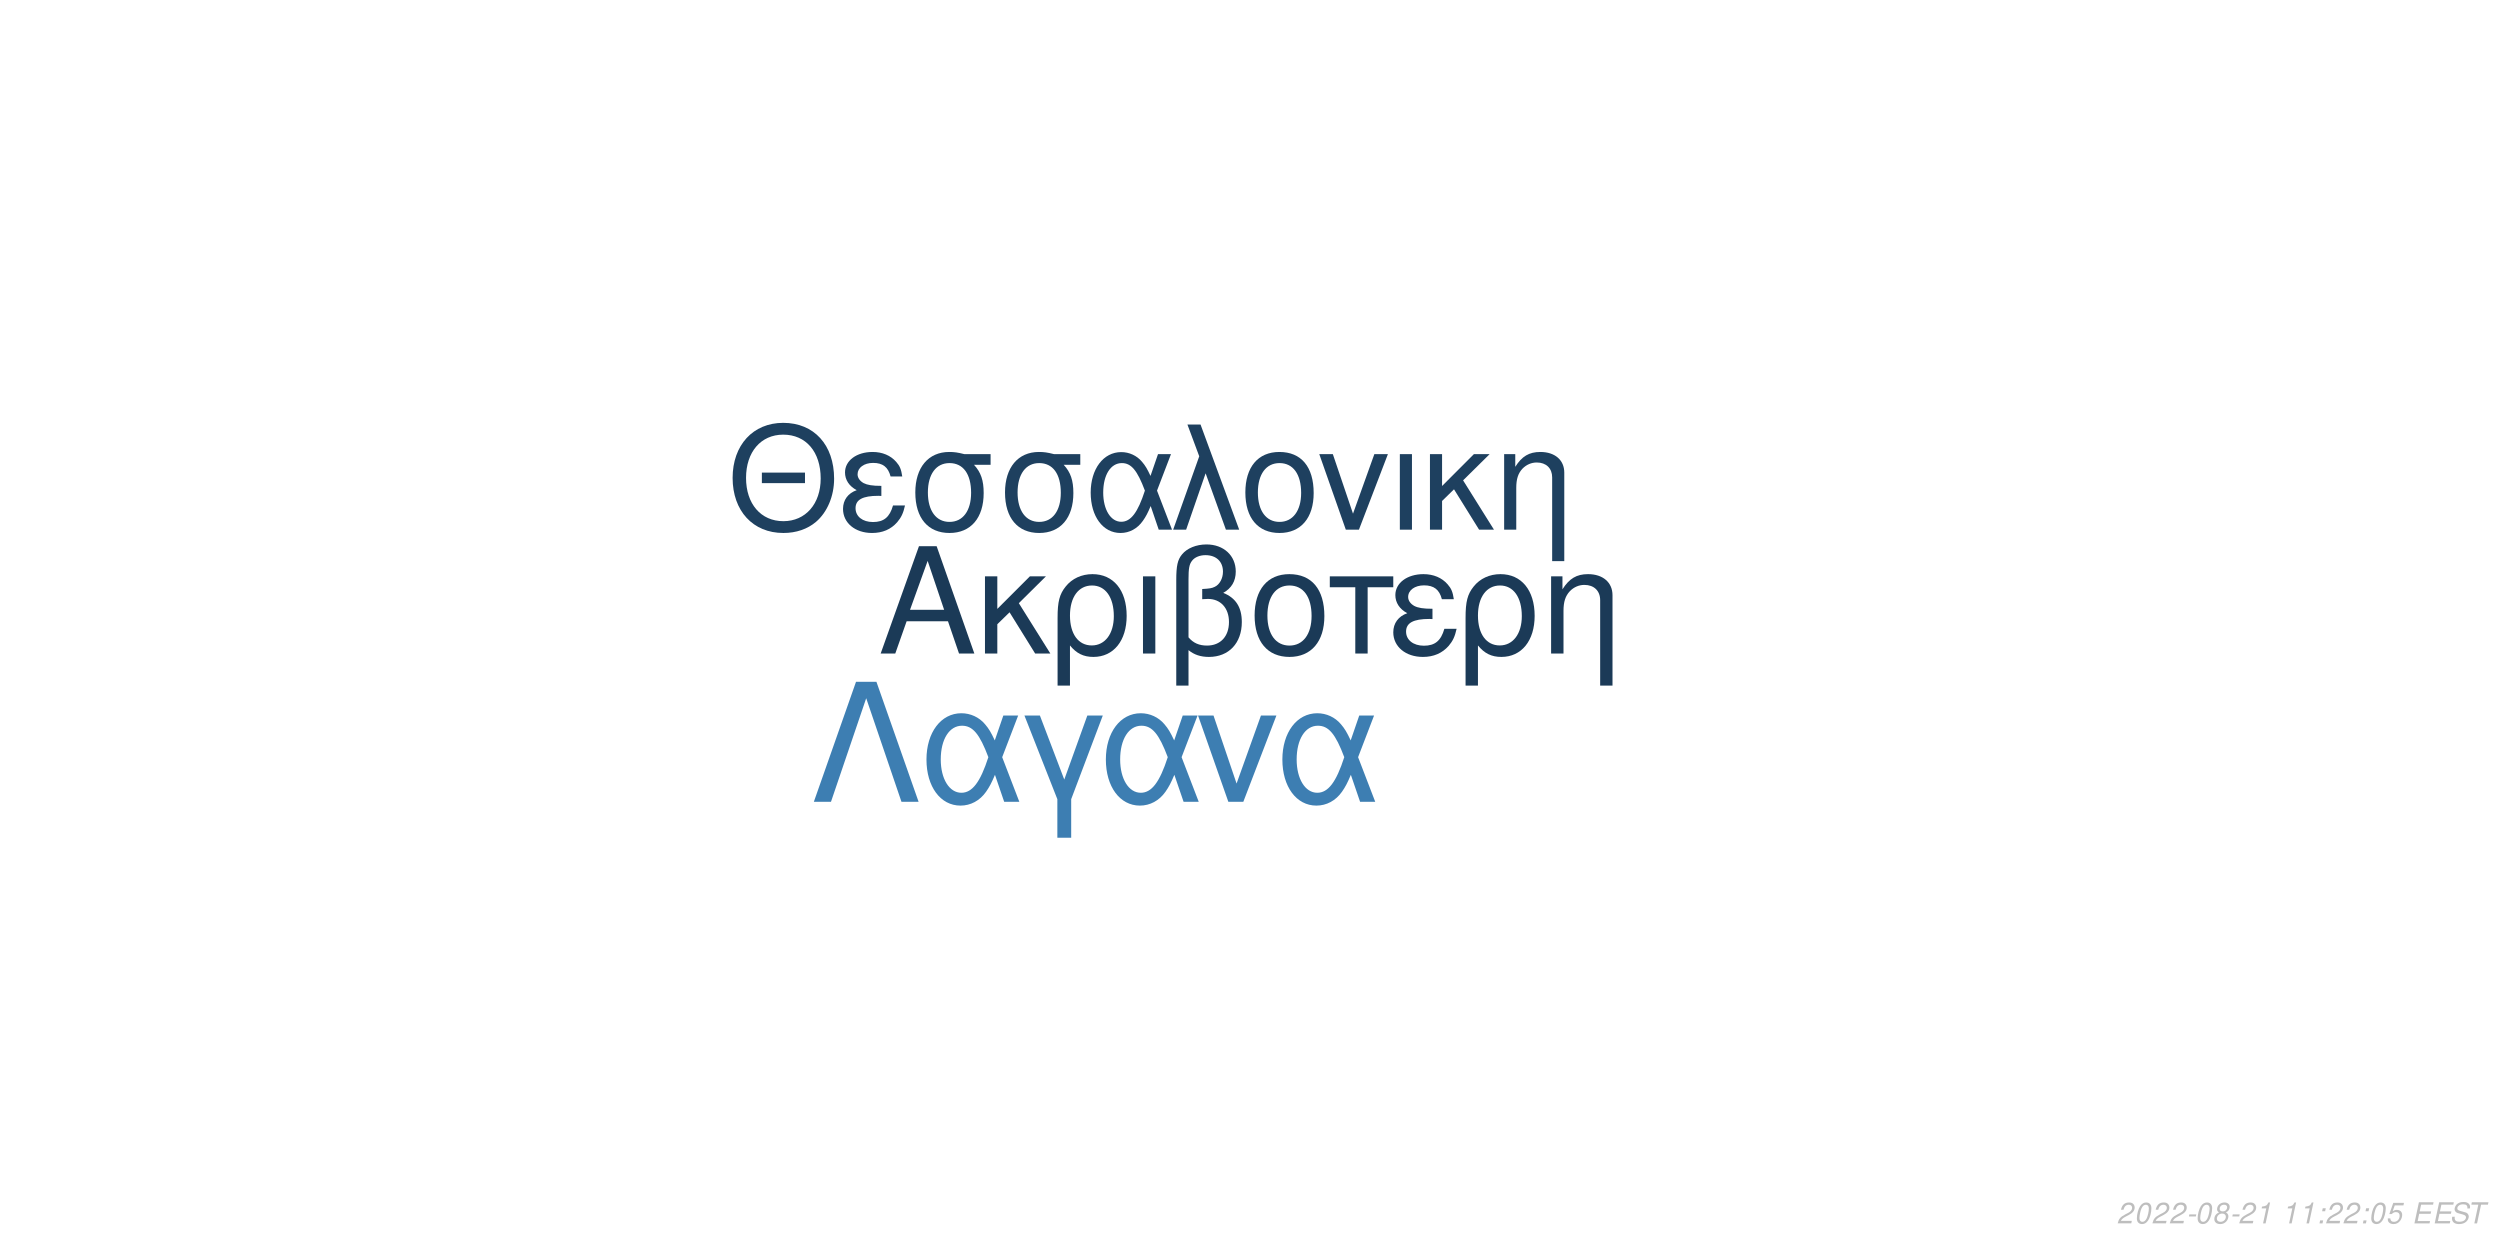
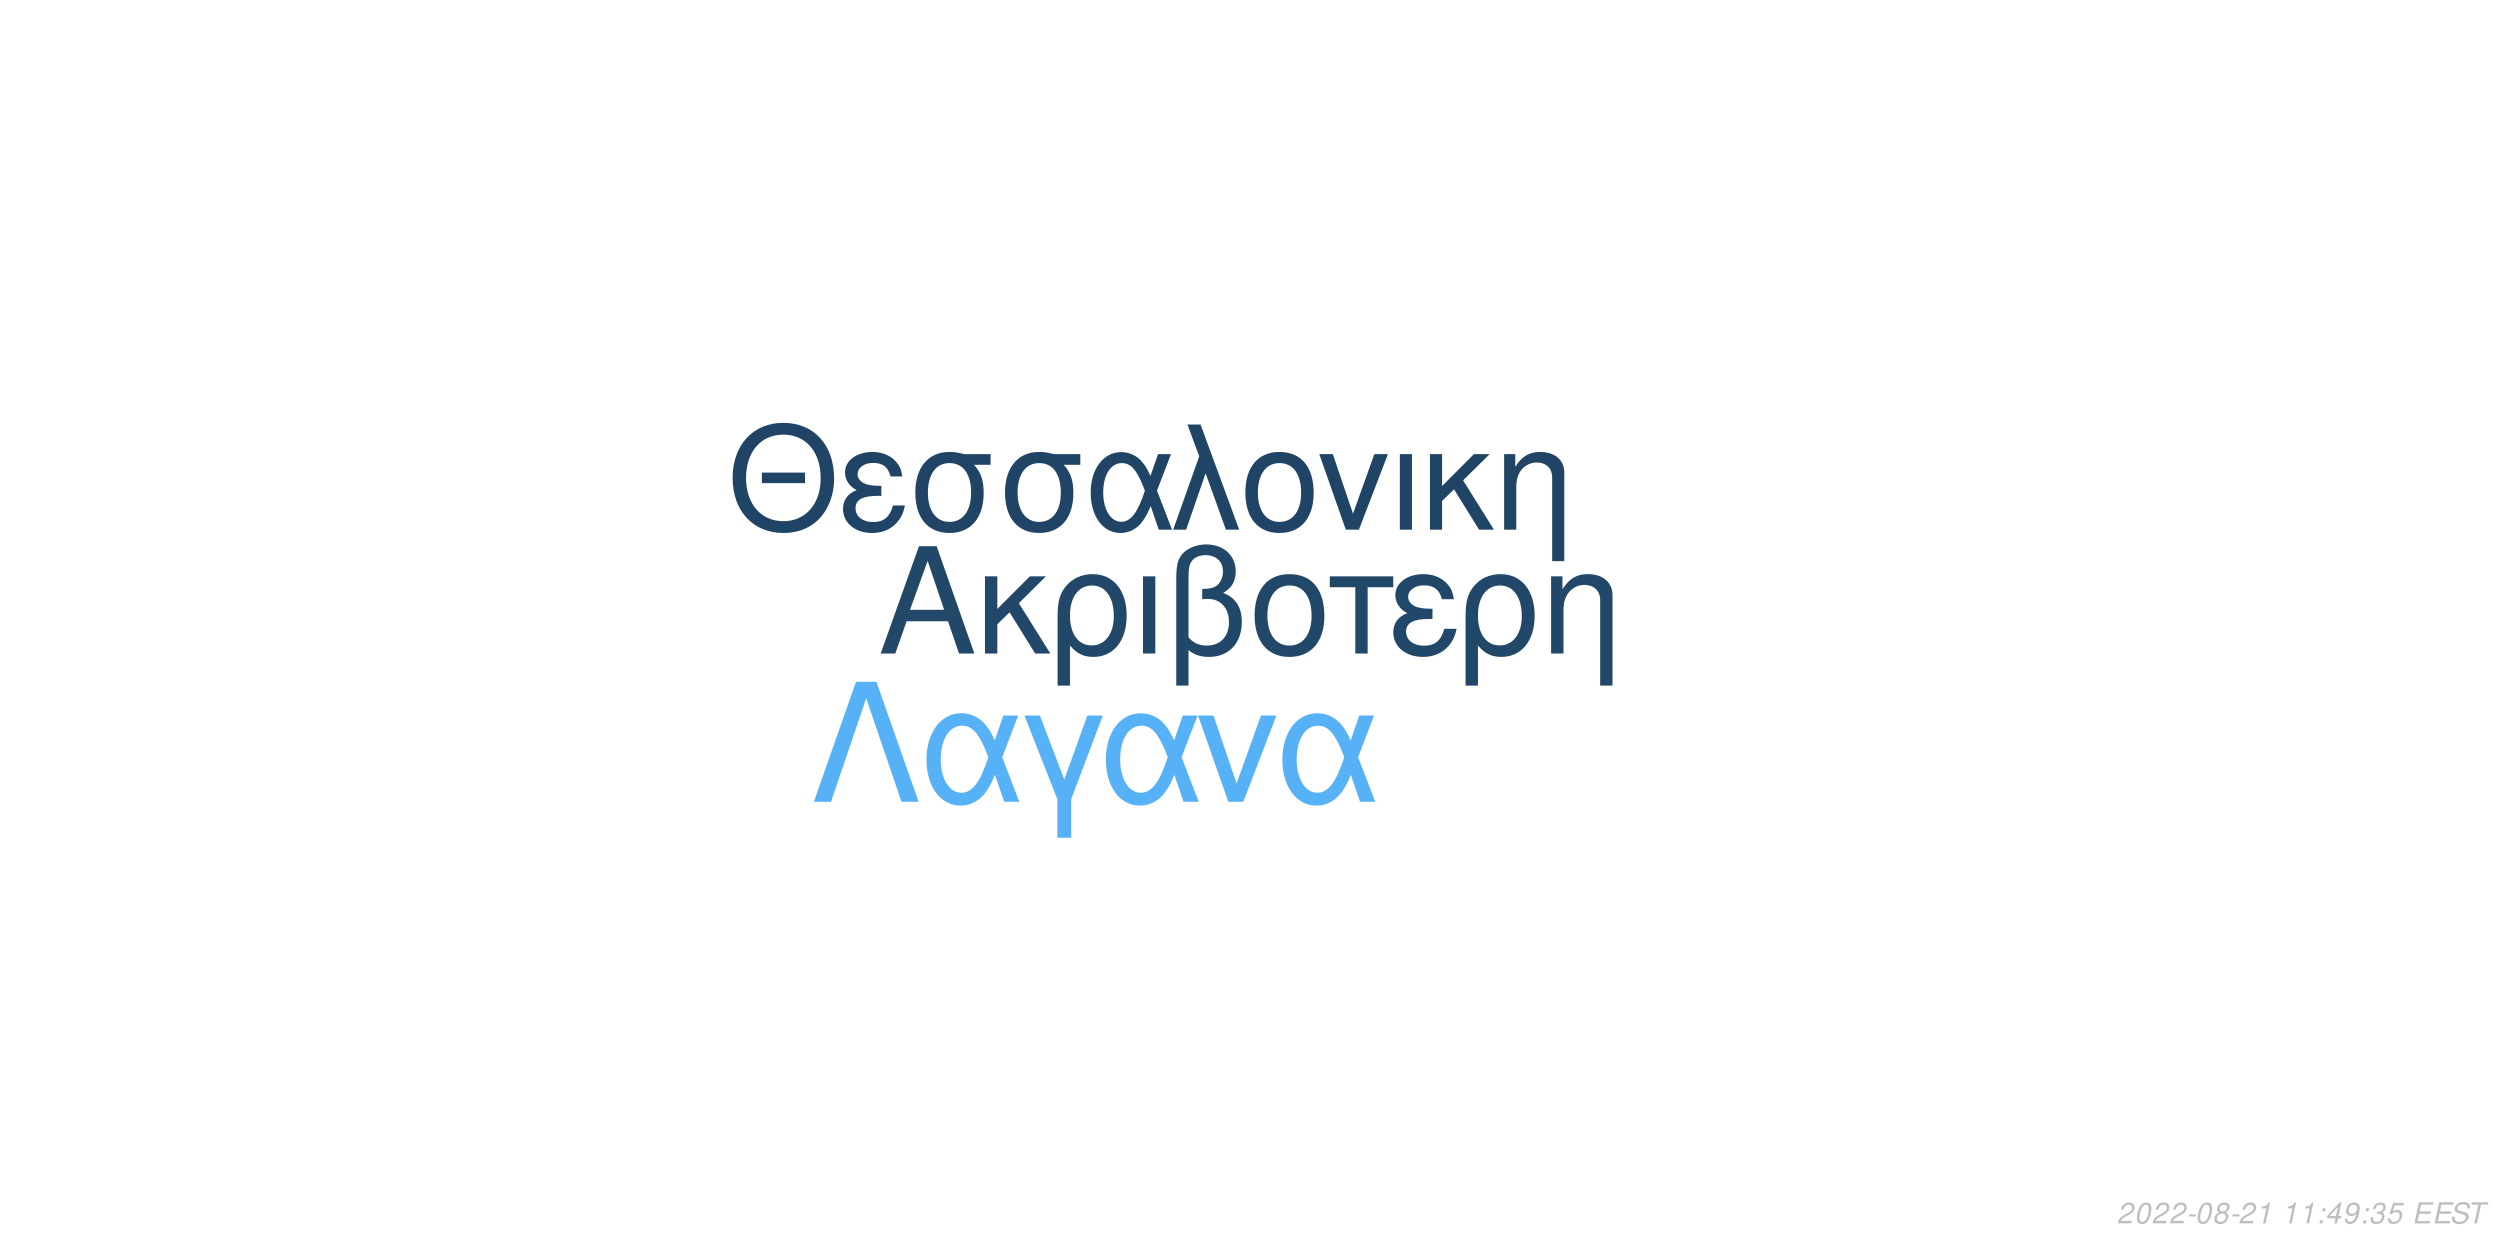
<svg xmlns="http://www.w3.org/2000/svg" xmlns:xlink="http://www.w3.org/1999/xlink" width="864pt" height="432pt" viewBox="0 0 864 432" version="1.1">
  <defs>
    <g>
      <symbol overflow="visible" id="glyph0-0">
        <path style="stroke:none;" d="" />
      </symbol>
      <symbol overflow="visible" id="glyph0-1">
        <path style="stroke:none;" d="M 24.125 -11.141 L 27.938 0 L 33.234 0 L 20.203 -37.094 L 14.094 -37.094 L 0.859 0 L 5.906 0 L 9.828 -11.141 Z M 22.797 -15.109 L 11 -15.109 L 17.094 -32.016 Z M 22.797 -15.109 " />
      </symbol>
      <symbol overflow="visible" id="glyph0-2">
        <path style="stroke:none;" d="M 7.172 -15.422 L 7.172 -26.672 L 2.906 -26.672 L 2.906 0 L 7.172 0 L 7.172 -10.125 L 11.406 -14.25 L 20.25 0 L 25.5 0 L 14.609 -17.406 L 23.969 -26.672 L 18.422 -26.672 Z M 7.172 -15.422 " />
      </symbol>
      <symbol overflow="visible" id="glyph0-3">
        <path style="stroke:none;" d="M 3 11.094 L 7.281 11.094 L 7.281 -2.797 C 9.516 -0.047 11.953 1.172 15.375 1.172 C 22.344 1.172 26.875 -4.422 26.875 -13.031 C 26.875 -21.891 22.297 -27.438 15.062 -27.438 C 11.297 -27.438 7.984 -25.906 5.797 -23.156 C 3.672 -20.516 3 -17.969 3 -12.359 Z M 14.906 -23.516 C 19.547 -23.516 22.438 -19.438 22.438 -12.922 C 22.438 -6.812 19.391 -2.797 14.812 -2.797 C 10.172 -2.797 7.281 -6.766 7.281 -13.125 C 7.281 -19.484 10.234 -23.516 14.906 -23.516 Z M 14.906 -23.516 " />
      </symbol>
      <symbol overflow="visible" id="glyph0-4">
        <path style="stroke:none;" d="M 3.516 0 L 7.781 0 L 7.781 -26.672 L 3.516 -26.672 Z M 3.516 0 " />
      </symbol>
      <symbol overflow="visible" id="glyph0-5">
        <path style="stroke:none;" d="M 4.016 11.094 L 8.25 11.094 L 8.25 -1.172 C 10.172 0.406 12.422 1.172 15.312 1.172 C 22.188 1.172 26.672 -3.609 26.672 -10.891 C 26.672 -15.984 24.578 -19.234 20.25 -20.969 C 23.109 -22.547 24.578 -25.031 24.578 -28.344 C 24.578 -33.844 20.406 -37.703 14.453 -37.703 C 10.938 -37.703 7.734 -36.391 6 -34.25 C 4.484 -32.422 4.016 -30.328 4.016 -25.391 Z M 8.25 -25.656 C 8.25 -29.359 8.5 -30.844 9.469 -32.062 C 10.375 -33.281 12.156 -34 14.094 -34 C 17.812 -34 20.156 -31.812 20.156 -28.297 C 20.156 -25.953 18.984 -23.812 17.297 -23.047 C 16.281 -22.547 15.469 -22.438 12.984 -22.297 L 12.984 -18.781 C 13.734 -18.828 14.344 -18.875 14.969 -18.875 C 19.344 -18.875 22.234 -15.719 22.234 -10.891 C 22.234 -5.906 19.281 -2.75 14.656 -2.75 C 11.953 -2.75 9.922 -3.609 8.25 -5.594 Z M 8.25 -25.656 " />
      </symbol>
      <symbol overflow="visible" id="glyph0-6">
        <path style="stroke:none;" d="M 14.094 -27.438 C 6.562 -27.438 2.094 -22.094 2.094 -13.125 C 2.094 -4.125 6.562 1.172 14.141 1.172 C 21.672 1.172 26.203 -4.172 26.203 -12.922 C 26.203 -22.188 21.828 -27.438 14.094 -27.438 Z M 14.141 -23.516 C 18.938 -23.516 21.781 -19.594 21.781 -12.984 C 21.781 -6.672 18.828 -2.75 14.141 -2.75 C 9.422 -2.75 6.516 -6.672 6.516 -13.125 C 6.516 -19.594 9.422 -23.516 14.141 -23.516 Z M 14.141 -23.516 " />
      </symbol>
      <symbol overflow="visible" id="glyph0-7">
        <path style="stroke:none;" d="M 7.891 0 L 12.156 0 L 12.156 -22.906 L 21.016 -22.906 L 21.016 -26.672 L -0.922 -26.672 L -0.922 -22.906 L 7.891 -22.906 Z M 7.891 0 " />
      </symbol>
      <symbol overflow="visible" id="glyph0-8">
        <path style="stroke:none;" d="M 14.562 -15.469 C 11.344 -15.469 9.562 -15.781 8.297 -16.438 C 6.922 -17.203 6.156 -18.328 6.156 -19.547 C 6.156 -21.891 8.453 -23.562 11.656 -23.562 C 15.062 -23.562 16.953 -22.094 17.812 -18.781 L 21.938 -18.781 C 21.578 -21.266 21.062 -22.5 19.797 -23.922 C 17.812 -26.203 14.906 -27.438 11.453 -27.438 C 5.797 -27.438 1.734 -24.375 1.734 -20.203 C 1.734 -17.609 3.156 -15.375 5.859 -13.938 C 2.797 -12.875 1.016 -10.484 1.016 -7.328 C 1.016 -2.391 5.297 1.172 11.25 1.172 C 14.969 1.172 17.906 -0.109 20.156 -2.641 C 21.578 -4.328 22.297 -5.797 22.906 -8.547 L 18.672 -8.547 C 17.5 -4.422 15.422 -2.703 11.609 -2.703 C 7.938 -2.703 5.438 -4.688 5.438 -7.578 C 5.438 -10.578 7.938 -11.953 13.484 -11.953 C 13.641 -11.953 14.094 -11.953 14.562 -11.906 Z M 14.562 -15.469 " />
      </symbol>
      <symbol overflow="visible" id="glyph0-9">
        <path style="stroke:none;" d="M 3.562 -26.672 L 3.562 0 L 7.844 0 L 7.844 -14.703 C 7.844 -17.906 8.5 -19.891 10.031 -21.531 C 11.406 -22.953 13.188 -23.719 15.062 -23.719 C 18.375 -23.719 20.516 -21.672 20.516 -18.469 L 20.516 11.094 L 24.781 11.094 L 24.781 -20.156 C 24.781 -24.578 21.469 -27.438 16.328 -27.438 C 12.359 -27.438 9.828 -25.906 7.484 -22.188 L 7.484 -26.672 Z M 3.562 -26.672 " />
      </symbol>
      <symbol overflow="visible" id="glyph1-0">
        <path style="stroke:none;" d="" />
      </symbol>
      <symbol overflow="visible" id="glyph1-1">
        <path style="stroke:none;" d="M 26.859 -19.734 L 11.953 -19.734 L 11.953 -16.094 L 26.859 -16.094 Z M 19.328 -36.922 C 8.922 -36.922 1.844 -29.25 1.844 -17.891 C 1.844 -6.484 8.875 1.141 19.391 1.141 C 23.812 1.141 27.703 -0.203 30.641 -2.688 C 34.578 -6.031 36.922 -11.656 36.922 -17.594 C 36.922 -29.297 30 -36.922 19.328 -36.922 Z M 19.328 -32.844 C 27.203 -32.844 32.281 -26.906 32.281 -17.688 C 32.281 -8.922 27.062 -2.938 19.391 -2.938 C 11.609 -2.938 6.484 -8.922 6.484 -17.891 C 6.484 -26.859 11.609 -32.844 19.328 -32.844 Z M 19.328 -32.844 " />
      </symbol>
      <symbol overflow="visible" id="glyph1-2">
        <path style="stroke:none;" d="M 14.25 -15.141 C 11.109 -15.141 9.375 -15.453 8.125 -16.094 C 6.781 -16.844 6.031 -17.938 6.031 -19.141 C 6.031 -21.422 8.266 -23.078 11.406 -23.078 C 14.75 -23.078 16.594 -21.625 17.438 -18.391 L 21.469 -18.391 C 21.125 -20.828 20.625 -22.031 19.391 -23.422 C 17.438 -25.656 14.594 -26.859 11.219 -26.859 C 5.688 -26.859 1.688 -23.875 1.688 -19.781 C 1.688 -17.234 3.094 -15.047 5.734 -13.656 C 2.734 -12.609 1 -10.266 1 -7.172 C 1 -2.344 5.188 1.141 11.016 1.141 C 14.656 1.141 17.547 -0.094 19.734 -2.594 C 21.125 -4.234 21.828 -5.688 22.422 -8.375 L 18.281 -8.375 C 17.141 -4.328 15.094 -2.641 11.359 -2.641 C 7.766 -2.641 5.328 -4.578 5.328 -7.422 C 5.328 -10.359 7.766 -11.703 13.203 -11.703 C 13.359 -11.703 13.797 -11.703 14.25 -11.656 Z M 14.25 -15.141 " />
      </symbol>
      <symbol overflow="visible" id="glyph1-3">
        <path style="stroke:none;" d="M 29 -26.109 L 19.938 -26.109 C 17.594 -26.703 16.438 -26.859 14.703 -26.859 C 7.469 -26.859 2.984 -21.469 2.984 -12.859 C 2.984 -4.031 7.375 1.141 14.797 1.141 C 22.172 1.141 26.609 -4.078 26.609 -12.656 C 26.609 -17.047 25.656 -19.828 23.266 -22.422 L 29 -22.422 Z M 14.797 -23.016 C 19.531 -23.016 22.266 -19.234 22.266 -12.75 C 22.266 -6.531 19.438 -2.688 14.797 -2.688 C 10.172 -2.688 7.328 -6.531 7.328 -12.859 C 7.328 -19.188 10.172 -23.016 14.797 -23.016 Z M 14.797 -23.016 " />
      </symbol>
      <symbol overflow="visible" id="glyph1-4">
        <path style="stroke:none;" d="M 29.344 -26.109 L 24.859 -26.109 L 22.266 -18.578 C 21.125 -21.031 20.484 -22.125 19.328 -23.469 C 17.547 -25.609 14.906 -26.812 12.156 -26.812 C 5.984 -26.812 1.594 -20.984 1.594 -12.812 C 1.594 -4.578 5.828 1.141 11.906 1.141 C 14.953 1.141 17.734 -0.344 19.625 -3.047 C 20.672 -4.531 21.281 -5.688 22.328 -8.172 L 25.109 0 L 29.703 0 L 24.516 -13.5 Z M 20.328 -13.5 C 17.891 -5.922 15.453 -2.734 12.156 -2.734 C 8.516 -2.734 5.922 -6.922 5.922 -12.812 C 5.922 -18.938 8.516 -23.016 12.359 -23.016 C 15.594 -23.016 17.688 -20.531 20.328 -13.5 Z M 20.328 -13.5 " />
      </symbol>
      <symbol overflow="visible" id="glyph1-5">
        <path style="stroke:none;" d="M 1.094 0 L 5.578 0 L 12.312 -19.484 L 19.328 0 L 23.922 0 L 10.562 -36.328 L 6.031 -36.328 L 10.109 -25.359 Z M 1.094 0 " />
      </symbol>
      <symbol overflow="visible" id="glyph1-6">
        <path style="stroke:none;" d="M 13.797 -26.859 C 6.422 -26.859 2.047 -21.625 2.047 -12.859 C 2.047 -4.031 6.422 1.141 13.859 1.141 C 21.234 1.141 25.656 -4.078 25.656 -12.656 C 25.656 -21.719 21.375 -26.859 13.797 -26.859 Z M 13.859 -23.016 C 18.531 -23.016 21.328 -19.188 21.328 -12.703 C 21.328 -6.531 18.438 -2.688 13.859 -2.688 C 9.219 -2.688 6.375 -6.531 6.375 -12.859 C 6.375 -19.188 9.219 -23.016 13.859 -23.016 Z M 13.859 -23.016 " />
      </symbol>
      <symbol overflow="visible" id="glyph1-7">
        <path style="stroke:none;" d="M 14.297 0 L 24.312 -26.109 L 19.625 -26.109 L 12.25 -5.531 L 5.281 -26.109 L 0.594 -26.109 L 9.766 0 Z M 14.297 0 " />
      </symbol>
      <symbol overflow="visible" id="glyph1-8">
        <path style="stroke:none;" d="M 3.438 0 L 7.625 0 L 7.625 -26.109 L 3.438 -26.109 Z M 3.438 0 " />
      </symbol>
      <symbol overflow="visible" id="glyph1-9">
        <path style="stroke:none;" d="M 7.031 -15.094 L 7.031 -26.109 L 2.844 -26.109 L 2.844 0 L 7.031 0 L 7.031 -9.922 L 11.156 -13.953 L 19.828 0 L 24.969 0 L 14.297 -17.047 L 23.469 -26.109 L 18.031 -26.109 Z M 7.031 -15.094 " />
      </symbol>
      <symbol overflow="visible" id="glyph1-10">
        <path style="stroke:none;" d="M 3.484 -26.109 L 3.484 0 L 7.672 0 L 7.672 -14.406 C 7.672 -17.547 8.328 -19.484 9.812 -21.078 C 11.156 -22.469 12.906 -23.219 14.75 -23.219 C 17.984 -23.219 20.078 -21.234 20.078 -18.094 L 20.078 10.859 L 24.266 10.859 L 24.266 -19.734 C 24.266 -24.062 21.031 -26.859 16 -26.859 C 12.109 -26.859 9.609 -25.359 7.328 -21.719 L 7.328 -26.109 Z M 3.484 -26.109 " />
      </symbol>
      <symbol overflow="visible" id="glyph2-0">
        <path style="stroke:none;" d="" />
      </symbol>
      <symbol overflow="visible" id="glyph2-1">
        <path style="stroke:none;" d="M 22.531 -41.484 L 15.484 -41.484 L 0.906 0 L 6.828 0 L 19 -35.797 L 31.188 0 L 37.109 0 Z M 22.531 -41.484 " />
      </symbol>
      <symbol overflow="visible" id="glyph2-2">
        <path style="stroke:none;" d="M 33.516 -29.812 L 28.391 -29.812 L 25.438 -21.219 C 24.125 -24.016 23.391 -25.266 22.078 -26.797 C 20.031 -29.25 17.016 -30.609 13.891 -30.609 C 6.828 -30.609 1.828 -23.953 1.828 -14.625 C 1.828 -5.234 6.656 1.312 13.594 1.312 C 17.078 1.312 20.266 -0.391 22.422 -3.469 C 23.609 -5.172 24.297 -6.484 25.5 -9.328 L 28.688 0 L 33.922 0 L 28 -15.422 Z M 23.219 -15.422 C 20.422 -6.766 17.641 -3.125 13.891 -3.125 C 9.734 -3.125 6.766 -7.906 6.766 -14.625 C 6.766 -21.625 9.734 -26.297 14.109 -26.297 C 17.812 -26.297 20.203 -23.453 23.219 -15.422 Z M 23.219 -15.422 " />
      </symbol>
      <symbol overflow="visible" id="glyph2-3">
        <path style="stroke:none;" d="M 12.062 12.406 L 16.844 12.406 L 16.844 -0.906 L 27.766 -29.812 L 22.422 -29.812 L 14.453 -7.688 L 6.031 -29.812 L 0.688 -29.812 L 12.062 -0.906 Z M 12.062 12.406 " />
      </symbol>
      <symbol overflow="visible" id="glyph2-4">
        <path style="stroke:none;" d="M 16.328 0 L 27.766 -29.812 L 22.422 -29.812 L 14 -6.312 L 6.031 -29.812 L 0.688 -29.812 L 11.156 0 Z M 16.328 0 " />
      </symbol>
      <symbol overflow="visible" id="glyph3-0">
        <path style="stroke:none;" d="" />
      </symbol>
      <symbol overflow="visible" id="glyph3-1">
        <path style="stroke:none;" d="M 5.234 -0.875 L 1.469 -0.875 C 1.641 -1.375 2.203 -1.891 3.109 -2.344 L 4.234 -2.938 C 5.562 -3.625 6.219 -4.469 6.219 -5.484 C 6.219 -5.938 6.062 -6.359 5.797 -6.656 C 5.469 -7.047 4.984 -7.234 4.312 -7.234 C 2.766 -7.234 1.891 -6.453 1.484 -4.734 L 2.375 -4.734 C 2.484 -5.188 2.609 -5.484 2.797 -5.75 C 3.094 -6.203 3.609 -6.453 4.188 -6.453 C 4.891 -6.453 5.344 -6.031 5.344 -5.375 C 5.344 -4.703 4.859 -4.094 4.016 -3.656 L 2.984 -3.125 C 1.234 -2.188 0.797 -1.656 0.344 -0.016 L 5.047 -0.016 Z M 5.234 -0.875 " />
      </symbol>
      <symbol overflow="visible" id="glyph3-2">
        <path style="stroke:none;" d="M 4.203 -7.234 C 3.375 -7.234 2.688 -6.812 2.125 -5.984 C 1.484 -5.047 0.984 -3.188 0.984 -1.734 C 0.984 -1.109 1.172 -0.562 1.484 -0.266 C 1.797 0.047 2.281 0.234 2.766 0.234 C 3.625 0.234 4.281 -0.156 4.859 -1.016 C 5.516 -1.953 6 -3.797 6 -5.266 C 6 -6.5 5.328 -7.234 4.203 -7.234 Z M 4.094 -6.453 C 4.734 -6.453 5.125 -5.984 5.125 -5.156 C 5.125 -4.203 4.781 -2.625 4.406 -1.812 C 3.984 -0.938 3.516 -0.547 2.875 -0.547 C 2.25 -0.547 1.875 -1.031 1.875 -1.828 C 1.875 -2.797 2.203 -4.344 2.594 -5.203 C 2.984 -6.047 3.453 -6.453 4.094 -6.453 Z M 4.094 -6.453 " />
      </symbol>
      <symbol overflow="visible" id="glyph3-3">
        <path style="stroke:none;" d="M 3.516 -3.125 L 1.125 -3.125 L 0.969 -2.406 L 3.359 -2.406 Z M 3.516 -3.125 " />
      </symbol>
      <symbol overflow="visible" id="glyph3-4">
        <path style="stroke:none;" d="M 4.766 -3.797 C 5.078 -3.969 5.234 -4.078 5.438 -4.234 C 5.812 -4.594 6.062 -5.172 6.062 -5.734 C 6.062 -6.625 5.344 -7.234 4.266 -7.234 C 2.812 -7.234 1.703 -6.219 1.703 -4.875 C 1.703 -4.406 1.875 -4.125 2.359 -3.812 C 1.297 -3.312 0.75 -2.516 0.75 -1.469 C 0.75 -0.438 1.547 0.234 2.812 0.234 C 3.656 0.234 4.359 -0.094 4.938 -0.734 C 5.359 -1.234 5.609 -1.859 5.609 -2.438 C 5.609 -3.047 5.312 -3.516 4.766 -3.797 Z M 4.109 -6.453 C 4.797 -6.453 5.188 -6.125 5.188 -5.578 C 5.188 -5.266 5.062 -4.922 4.859 -4.672 C 4.562 -4.312 4.188 -4.156 3.656 -4.156 C 2.984 -4.156 2.594 -4.453 2.594 -4.984 C 2.594 -5.859 3.203 -6.453 4.109 -6.453 Z M 3.453 -3.406 C 4.234 -3.406 4.734 -2.984 4.734 -2.312 C 4.734 -1.312 3.922 -0.547 2.875 -0.547 C 2.125 -0.547 1.625 -0.969 1.625 -1.625 C 1.625 -2.609 2.438 -3.406 3.453 -3.406 Z M 3.453 -3.406 " />
      </symbol>
      <symbol overflow="visible" id="glyph3-5">
        <path style="stroke:none;" d="M 3.703 -5.188 L 2.594 0 L 3.469 0 L 5.016 -7.234 L 4.438 -7.234 C 3.906 -6.156 3.688 -6.016 2.234 -5.812 L 2.109 -5.188 Z M 3.703 -5.188 " />
      </symbol>
      <symbol overflow="visible" id="glyph3-6">
        <path style="stroke:none;" d="" />
      </symbol>
      <symbol overflow="visible" id="glyph3-7">
        <path style="stroke:none;" d="M 2.359 -1.031 L 1.312 -1.031 L 1.094 0 L 2.141 0 Z M 3.266 -5.234 L 2.219 -5.234 L 2 -4.203 L 3.047 -4.203 Z M 3.266 -5.234 " />
      </symbol>
      <symbol overflow="visible" id="glyph3-8">
+         <path style="stroke:none;" d="M 3.625 -1.75 L 3.266 0 L 4.141 0 L 4.516 -1.75 L 5.562 -1.75 L 5.734 -2.531 L 4.688 -2.531 L 5.688 -7.234 L 5.016 -7.234 L 0.844 -2.672 L 0.641 -1.75 Z M 3.797 -2.531 L 1.594 -2.531 L 4.469 -5.703 Z M 3.797 -2.531 " />
+       </symbol>
+       <symbol overflow="visible" id="glyph3-9">
+         <path style="stroke:none;" d="M 0.844 -1.656 C 0.844 -1.547 0.844 -1.438 0.844 -1.375 C 0.844 -0.406 1.531 0.234 2.578 0.234 C 3.203 0.234 3.766 0.016 4.297 -0.438 C 4.938 -1 5.312 -1.656 5.594 -2.719 C 5.844 -3.672 6.016 -4.766 6.016 -5.375 C 6.016 -5.844 5.844 -6.328 5.547 -6.656 C 5.203 -7.031 4.703 -7.234 4.062 -7.234 C 2.516 -7.234 1.297 -5.938 1.297 -4.266 C 1.297 -3.203 1.984 -2.547 3.047 -2.547 C 3.484 -2.547 3.953 -2.672 4.281 -2.891 C 4.406 -2.984 4.547 -3.078 4.828 -3.344 C 4.438 -1.484 3.703 -0.547 2.703 -0.547 C 2.109 -0.547 1.719 -0.938 1.719 -1.547 L 1.719 -1.656 Z M 3.953 -6.453 C 4.625 -6.453 5.141 -5.953 5.141 -5.281 C 5.141 -4.188 4.312 -3.312 3.297 -3.312 C 2.594 -3.312 2.172 -3.734 2.172 -4.453 C 2.172 -5.562 2.984 -6.453 3.953 -6.453 Z M 3.953 -6.453 " />
+       </symbol>
+       <symbol overflow="visible" id="glyph3-10">
+         <path style="stroke:none;" d="M 2.922 -3.312 C 3.125 -3.344 3.234 -3.344 3.375 -3.344 C 4.203 -3.344 4.688 -3 4.688 -2.406 C 4.688 -1.312 3.906 -0.547 2.781 -0.547 C 2.047 -0.547 1.594 -0.938 1.594 -1.562 C 1.594 -1.719 1.609 -1.844 1.656 -2.094 L 0.766 -2.094 C 0.734 -1.797 0.719 -1.641 0.719 -1.469 C 0.719 -0.375 1.406 0.234 2.641 0.234 C 3.547 0.234 4.297 -0.078 4.812 -0.656 C 5.266 -1.156 5.562 -1.875 5.562 -2.547 C 5.562 -3.125 5.344 -3.453 4.797 -3.734 C 5.641 -4.234 6.016 -4.844 6.016 -5.734 C 6.016 -6.656 5.312 -7.234 4.203 -7.234 C 3.375 -7.234 2.672 -6.938 2.188 -6.375 C 1.891 -6.031 1.703 -5.641 1.516 -4.906 L 2.391 -4.906 C 2.5 -5.359 2.594 -5.594 2.734 -5.812 C 3.047 -6.234 3.516 -6.453 4.078 -6.453 C 4.734 -6.453 5.141 -6.125 5.141 -5.578 C 5.141 -5.188 5.016 -4.797 4.797 -4.547 C 4.516 -4.234 4 -4.062 3.266 -4.062 L 3.078 -4.062 Z M 2.922 -3.312 " />
+       </symbol>
+       <symbol overflow="visible" id="glyph3-11">
        <path style="stroke:none;" d="M 6.297 -7.094 L 2.594 -7.094 L 1.234 -3.234 L 2.047 -3.234 C 2.656 -3.766 2.938 -3.906 3.531 -3.906 C 4.328 -3.906 4.797 -3.453 4.797 -2.688 C 4.797 -1.438 3.969 -0.547 2.828 -0.547 C 2.031 -0.547 1.609 -0.938 1.578 -1.734 L 0.703 -1.734 L 0.703 -1.516 C 0.703 -0.938 0.844 -0.547 1.188 -0.266 C 1.562 0.062 2.078 0.234 2.703 0.234 C 3.656 0.234 4.391 -0.156 4.984 -0.922 C 5.422 -1.5 5.672 -2.234 5.672 -2.953 C 5.672 -4 4.938 -4.672 3.812 -4.672 C 3.328 -4.672 2.906 -4.547 2.406 -4.234 L 3.109 -6.219 L 6.109 -6.219 Z M 6.297 -7.094 " />
      </symbol>
-       <symbol overflow="visible" id="glyph3-9">
+       <symbol overflow="visible" id="glyph3-12">
        <path style="stroke:none;" d="M 2.547 -3.312 L 6.5 -3.312 L 6.688 -4.141 L 2.719 -4.141 L 3.219 -6.469 L 7.344 -6.469 L 7.516 -7.297 L 2.453 -7.297 L 0.906 0 L 6.125 0 L 6.297 -0.812 L 2.016 -0.812 Z M 2.547 -3.312 " />
      </symbol>
-       <symbol overflow="visible" id="glyph3-10">
+       <symbol overflow="visible" id="glyph3-13">
        <path style="stroke:none;" d="M 7.062 -5.156 C 7.125 -5.438 7.141 -5.562 7.141 -5.703 C 7.141 -6.156 6.938 -6.594 6.594 -6.891 C 6.188 -7.25 5.656 -7.406 4.875 -7.406 C 3.844 -7.406 3.047 -7.125 2.5 -6.562 C 2.094 -6.141 1.781 -5.438 1.781 -4.922 C 1.781 -4.297 2.219 -3.766 2.891 -3.562 L 4.594 -3.094 C 5.406 -2.859 5.734 -2.578 5.734 -2.094 C 5.734 -1.781 5.547 -1.406 5.266 -1.141 C 4.844 -0.766 4.266 -0.578 3.453 -0.578 C 2.328 -0.578 1.812 -0.984 1.812 -1.906 C 1.812 -2.047 1.812 -2.125 1.844 -2.312 L 0.984 -2.312 C 0.906 -2.062 0.891 -1.906 0.891 -1.688 C 0.891 -0.484 1.797 0.234 3.297 0.234 C 4.359 0.234 5.234 -0.062 5.812 -0.609 C 6.344 -1.078 6.688 -1.797 6.688 -2.375 C 6.688 -2.641 6.609 -2.906 6.453 -3.156 C 6.234 -3.5 5.938 -3.703 5.469 -3.828 L 3.75 -4.312 C 2.984 -4.547 2.734 -4.734 2.734 -5.188 C 2.734 -5.547 2.875 -5.844 3.188 -6.109 C 3.547 -6.438 4.031 -6.594 4.703 -6.594 C 5.266 -6.594 5.688 -6.484 5.906 -6.297 C 6.094 -6.125 6.219 -5.797 6.219 -5.516 C 6.219 -5.422 6.203 -5.344 6.188 -5.156 Z M 7.062 -5.156 " />
      </symbol>
-       <symbol overflow="visible" id="glyph3-11">
+       <symbol overflow="visible" id="glyph3-14">
        <path style="stroke:none;" d="M 4.938 -6.469 L 7.312 -6.469 L 7.484 -7.297 L 1.75 -7.297 L 1.578 -6.469 L 3.984 -6.469 L 2.609 0 L 3.547 0 Z M 4.938 -6.469 " />
      </symbol>
    </g>
  </defs>
  <g id="surface1">
    <rect x="0" y="0" width="864" height="432" style="fill:rgb(100%,100%,100%);fill-opacity:1;stroke:none;" />
-     <g style="fill:rgb(10.588%,22.745%,34.118%);fill-opacity:1;">
+     <g style="fill:rgb(12.941%,27.843%,41.176%);fill-opacity:1;">
      <use xlink:href="#glyph0-1" x="303.5" y="225.861" />
      <use xlink:href="#glyph0-2" x="337.5" y="225.861" />
      <use xlink:href="#glyph0-3" x="362.5" y="225.861" />
      <use xlink:href="#glyph0-4" x="391.5" y="225.861" />
      <use xlink:href="#glyph0-5" x="402.5" y="225.861" />
      <use xlink:href="#glyph0-6" x="431.5" y="225.861" />
      <use xlink:href="#glyph0-7" x="460.5" y="225.861" />
      <use xlink:href="#glyph0-8" x="480.5" y="225.861" />
      <use xlink:href="#glyph0-3" x="503.5" y="225.861" />
      <use xlink:href="#glyph0-9" x="532.5" y="225.861" />
    </g>
-     <g style="fill:rgb(11.765%,25.098%,37.255%);fill-opacity:1;">
+     <g style="fill:rgb(12.549%,26.667%,39.608%);fill-opacity:1;">
      <use xlink:href="#glyph1-1" x="251.348" y="183.058" />
      <use xlink:href="#glyph1-2" x="290.348" y="183.058" />
      <use xlink:href="#glyph1-3" x="313.348" y="183.058" />
      <use xlink:href="#glyph1-3" x="344.348" y="183.058" />
      <use xlink:href="#glyph1-4" x="375.348" y="183.058" />
      <use xlink:href="#glyph1-5" x="404.348" y="183.058" />
      <use xlink:href="#glyph1-6" x="428.348" y="183.058" />
      <use xlink:href="#glyph1-7" x="455.348" y="183.058" />
      <use xlink:href="#glyph1-8" x="480.348" y="183.058" />
      <use xlink:href="#glyph1-9" x="491.348" y="183.058" />
      <use xlink:href="#glyph1-10" x="516.348" y="183.058" />
    </g>
-     <g style="fill:rgb(23.922%,49.412%,69.804%);fill-opacity:1;">
+     <g style="fill:rgb(33.725%,69.412%,96.863%);fill-opacity:1;">
      <use xlink:href="#glyph2-1" x="280.359" y="277.105" />
      <use xlink:href="#glyph2-2" x="318.359" y="277.105" />
      <use xlink:href="#glyph2-3" x="353.359" y="277.105" />
      <use xlink:href="#glyph2-2" x="380.359" y="277.105" />
      <use xlink:href="#glyph2-4" x="413.359" y="277.105" />
      <use xlink:href="#glyph2-2" x="441.359" y="277.105" />
    </g>
    <g style="fill:rgb(74.51%,74.51%,74.51%);fill-opacity:1;">
      <use xlink:href="#glyph3-1" x="731.52" y="422.81" />
      <use xlink:href="#glyph3-2" x="737.52" y="422.81" />
      <use xlink:href="#glyph3-1" x="743.52" y="422.81" />
      <use xlink:href="#glyph3-1" x="749.52" y="422.81" />
      <use xlink:href="#glyph3-3" x="755.52" y="422.81" />
      <use xlink:href="#glyph3-2" x="758.52" y="422.81" />
      <use xlink:href="#glyph3-4" x="764.52" y="422.81" />
      <use xlink:href="#glyph3-3" x="770.52" y="422.81" />
      <use xlink:href="#glyph3-1" x="773.52" y="422.81" />
      <use xlink:href="#glyph3-5" x="779.52" y="422.81" />
      <use xlink:href="#glyph3-6" x="785.52" y="422.81" />
      <use xlink:href="#glyph3-5" x="788.52" y="422.81" />
      <use xlink:href="#glyph3-5" x="794.52" y="422.81" />
      <use xlink:href="#glyph3-7" x="800.52" y="422.81" />
-       <use xlink:href="#glyph3-1" x="803.52" y="422.81" />
-       <use xlink:href="#glyph3-1" x="809.52" y="422.81" />
+       <use xlink:href="#glyph3-8" x="803.52" y="422.81" />
+       <use xlink:href="#glyph3-9" x="809.52" y="422.81" />
      <use xlink:href="#glyph3-7" x="815.52" y="422.81" />
-       <use xlink:href="#glyph3-2" x="818.52" y="422.81" />
-       <use xlink:href="#glyph3-8" x="824.52" y="422.81" />
+       <use xlink:href="#glyph3-10" x="818.52" y="422.81" />
+       <use xlink:href="#glyph3-11" x="824.52" y="422.81" />
      <use xlink:href="#glyph3-6" x="830.52" y="422.81" />
-       <use xlink:href="#glyph3-9" x="833.52" y="422.81" />
-       <use xlink:href="#glyph3-9" x="840.52" y="422.81" />
-       <use xlink:href="#glyph3-10" x="846.52" y="422.81" />
-       <use xlink:href="#glyph3-11" x="852.52" y="422.81" />
+       <use xlink:href="#glyph3-12" x="833.52" y="422.81" />
+       <use xlink:href="#glyph3-12" x="840.52" y="422.81" />
+       <use xlink:href="#glyph3-13" x="846.52" y="422.81" />
+       <use xlink:href="#glyph3-14" x="852.52" y="422.81" />
    </g>
  </g>
</svg>
